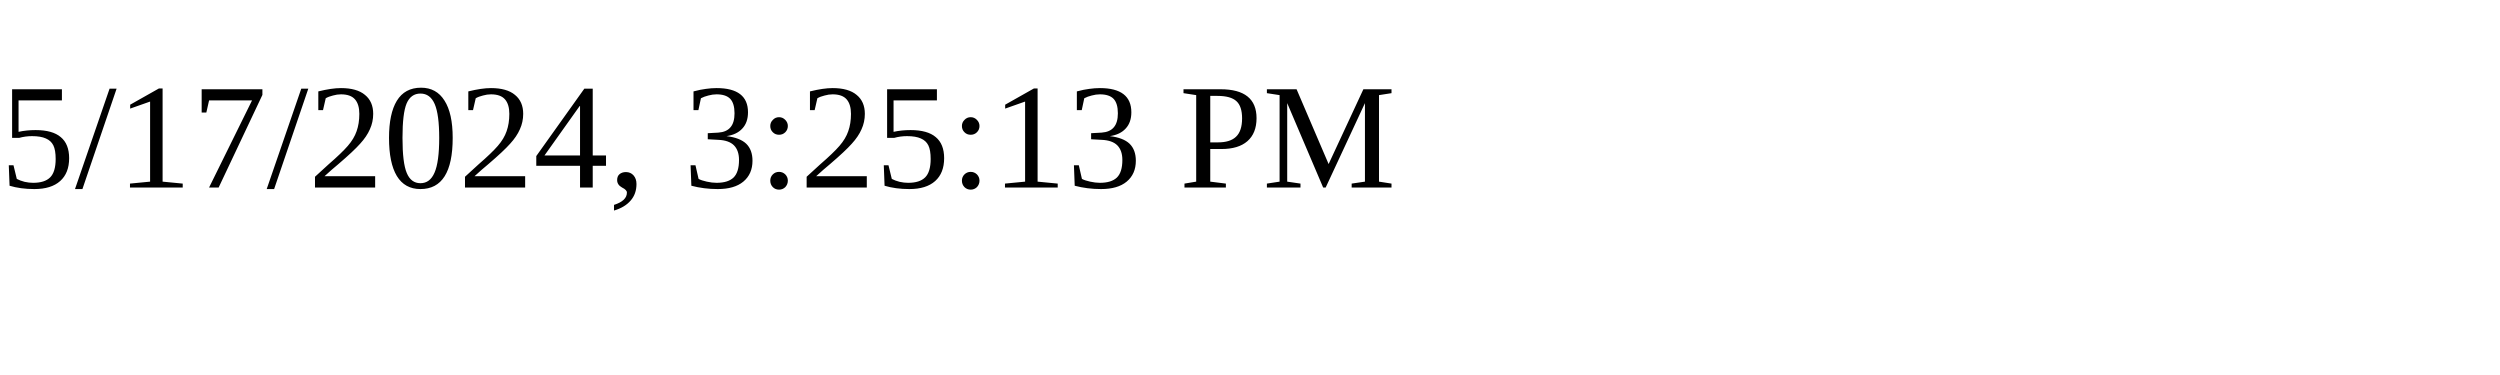
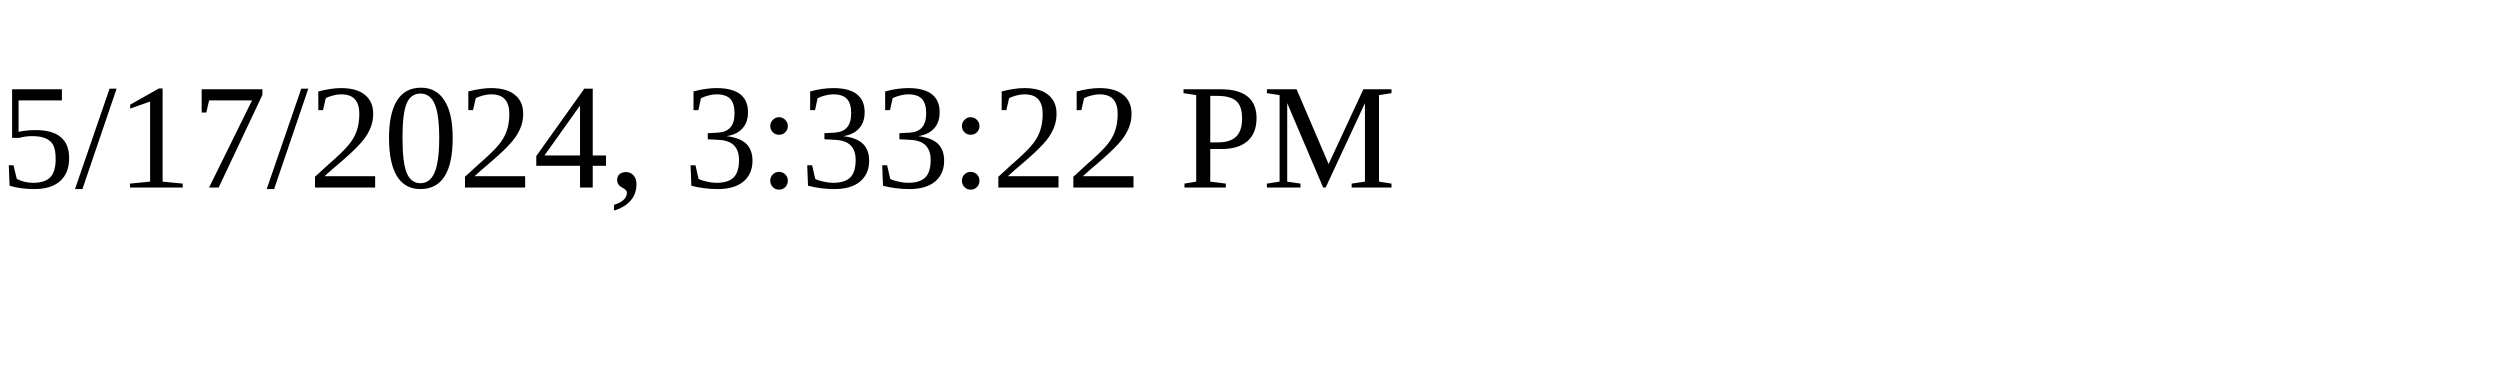
<svg xmlns="http://www.w3.org/2000/svg" height="30" width="200">
-   <text x="0" y="15">5/17/2024, 3:25:13 PM</text>
+   <text x="0" y="15">5/17/2024, 3:33:22 PM</text>
</svg>
